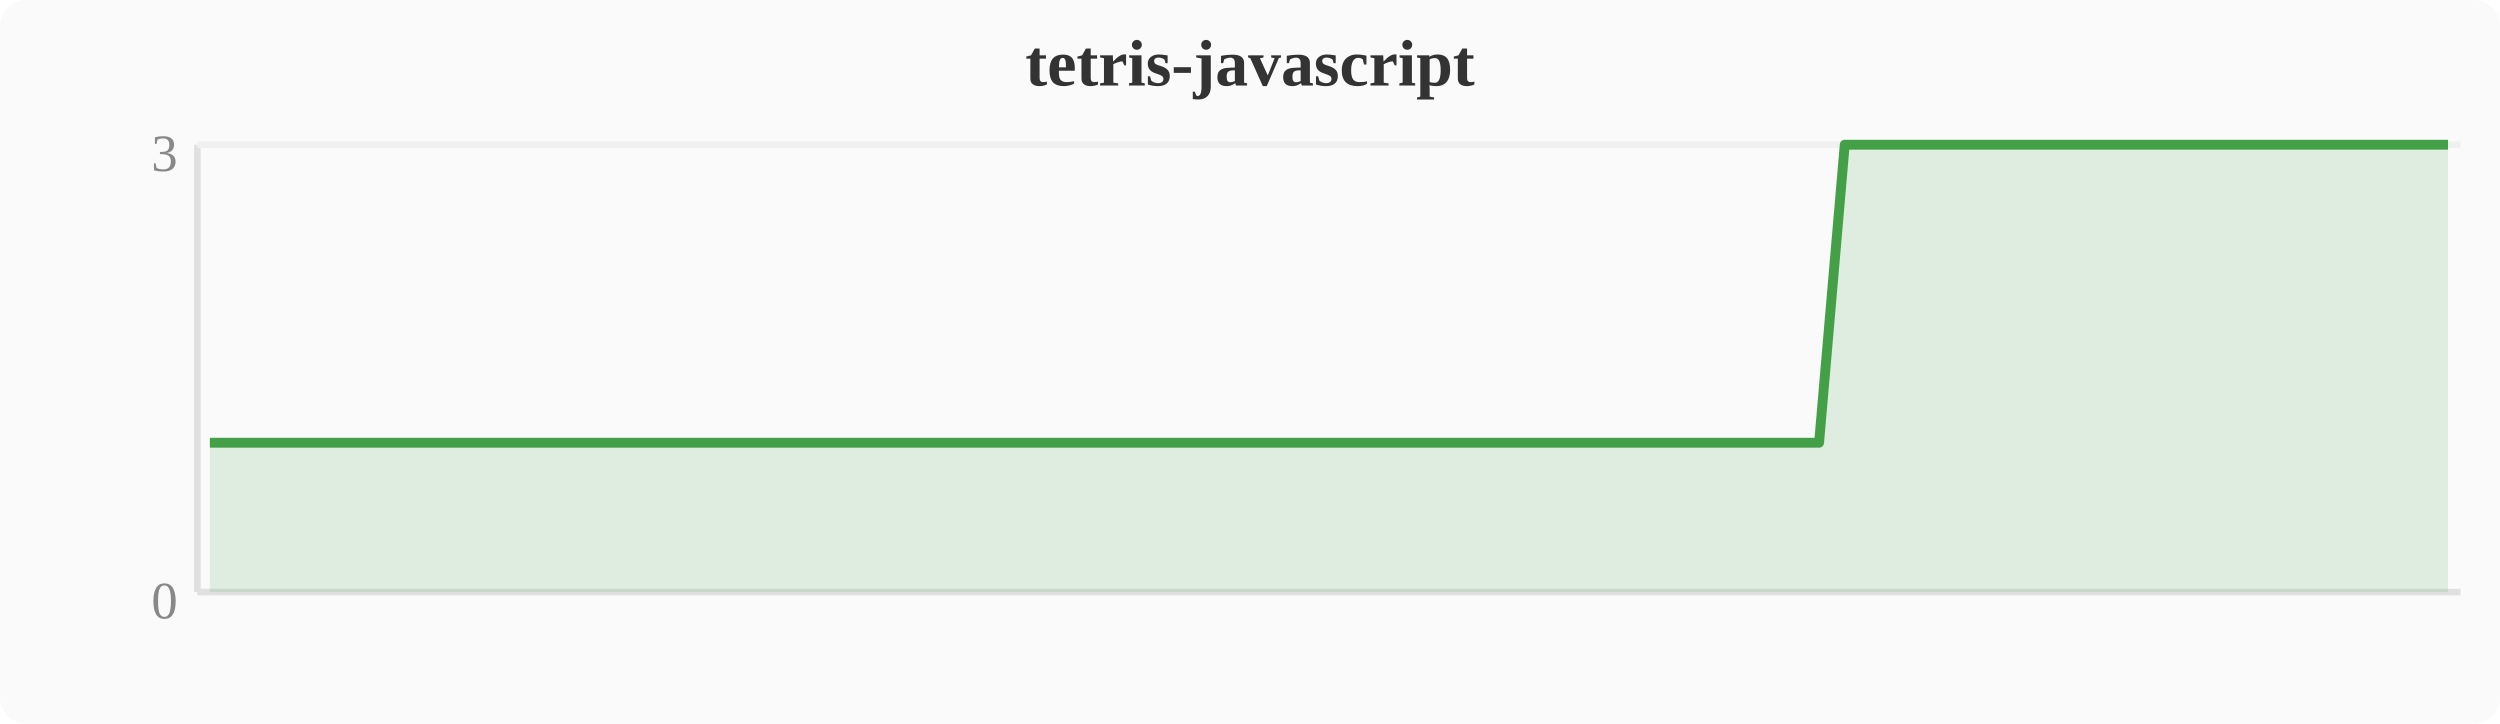
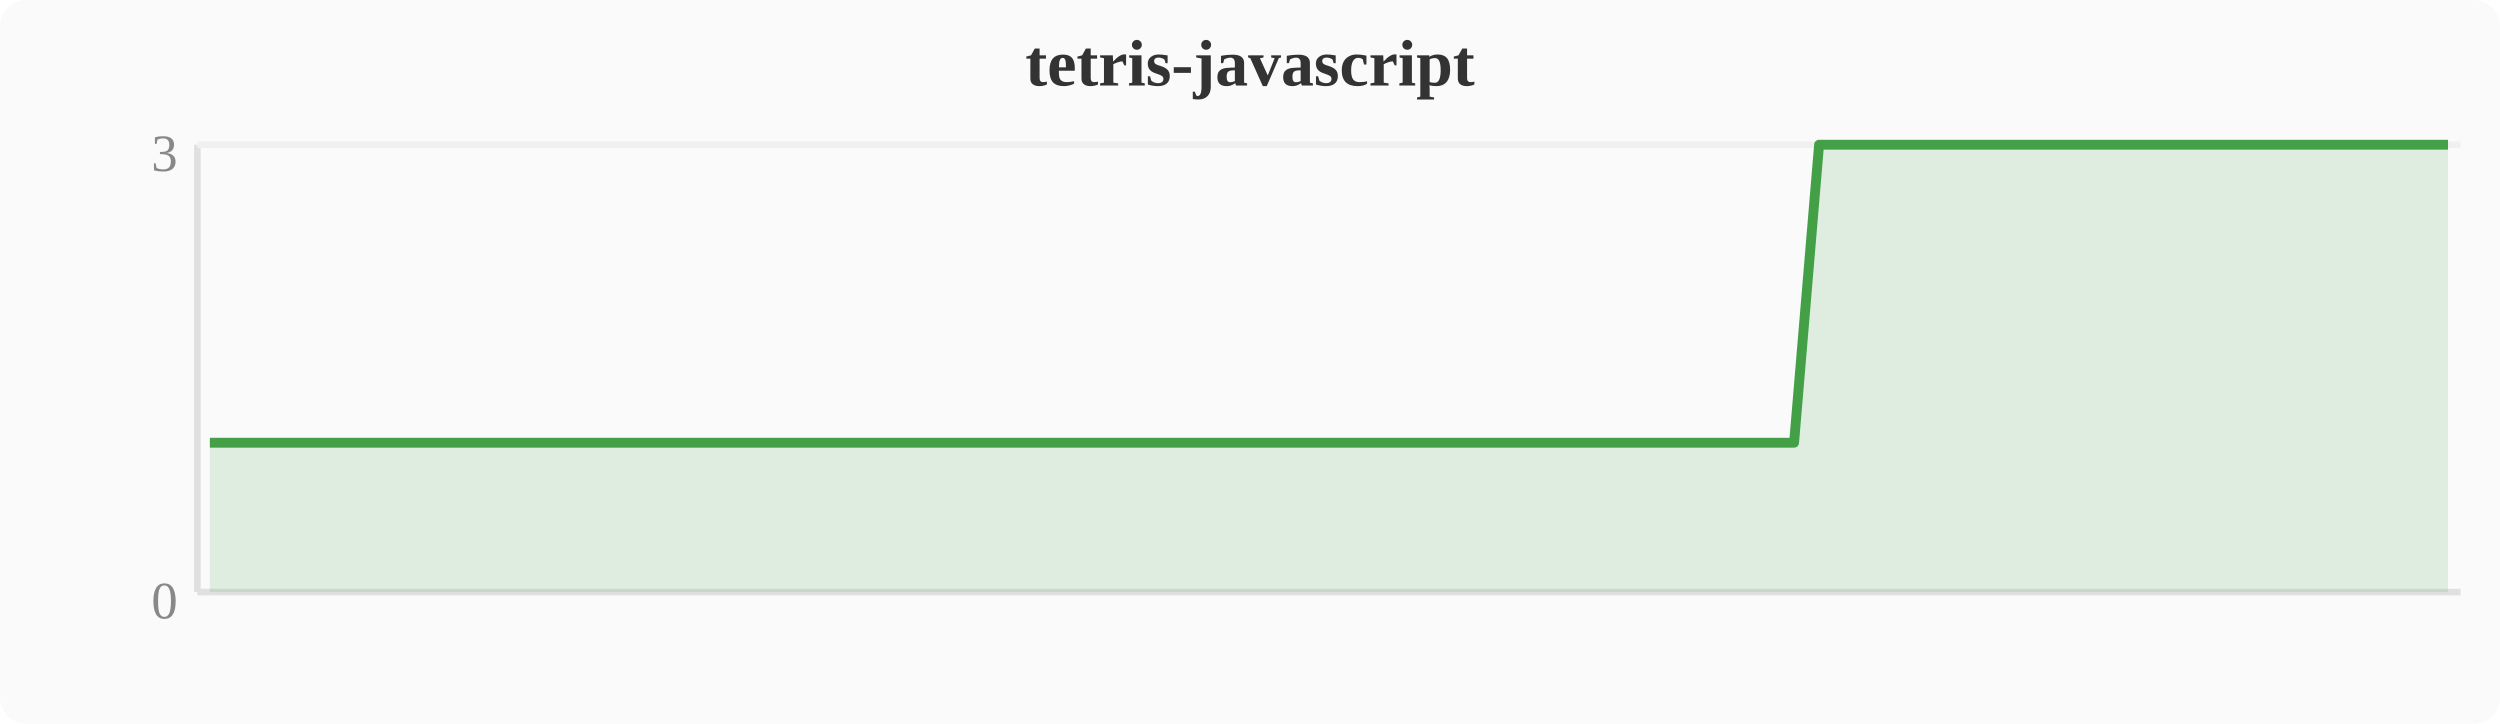
<svg xmlns="http://www.w3.org/2000/svg" width="380" height="110" viewBox="0 0 380 110">
  <rect width="380" height="110" fill="#fafafa" rx="4" />
  <text x="190" y="13" text-anchor="middle" font-size="10" font-weight="bold" fill="#333">tetris-javascript</text>
  <line x1="30" y1="22" x2="30" y2="90" stroke="#e0e0e0" stroke-width="1" />
  <line x1="30" y1="90" x2="374" y2="90" stroke="#e0e0e0" stroke-width="1" />
  <line x1="30" y1="22" x2="374" y2="22" stroke="#f0f0f0" stroke-width="1" />
  <text x="27" y="94" text-anchor="end" font-size="8" fill="#888">0</text>
  <text x="27" y="26" text-anchor="end" font-size="8" fill="#888">3</text>
-   <polygon points="31.9,67.3 35.7,67.3 39.6,67.3 43.4,67.3 47.2,67.3 51.0,67.3 54.8,67.3 58.7,67.3 62.5,67.3 66.3,67.3 70.1,67.3 74.0,67.3 77.8,67.3 81.6,67.3 85.4,67.3 89.2,67.3 93.1,67.3 96.9,67.3 100.7,67.3 104.5,67.3 108.4,67.3 112.2,67.3 116.0,67.3 119.8,67.3 123.6,67.3 127.5,67.3 131.3,67.3 135.1,67.3 138.9,67.3 142.8,67.3 146.6,67.3 150.4,67.3 154.2,67.3 158.0,67.3 161.9,67.3 165.7,67.3 169.5,67.3 173.3,67.3 177.2,67.3 181.0,67.3 184.8,67.3 188.6,67.3 192.4,67.3 196.3,67.3 200.1,67.3 203.9,67.3 207.7,67.3 211.6,67.3 215.4,67.3 219.2,67.3 223.0,67.3 226.8,67.3 230.7,67.3 234.5,67.3 238.3,67.3 242.1,67.3 246.0,67.3 249.8,67.3 253.6,67.3 257.4,67.3 261.2,67.3 265.1,67.3 268.9,67.3 272.7,67.3 276.5,67.3 280.4,22.0 284.2,22.0 288.0,22.0 291.8,22.0 295.6,22.0 299.5,22.0 303.3,22.0 307.1,22.0 310.9,22.0 314.8,22.0 318.6,22.0 322.4,22.0 326.2,22.0 330.0,22.0 333.9,22.0 337.7,22.0 341.5,22.0 345.3,22.0 349.2,22.0 353.0,22.0 356.8,22.0 360.6,22.0 364.4,22.0 368.3,22.0 372.1,22.0 372.1,90 31.9,90" fill="#43a047" opacity="0.15" />
-   <polyline points="31.9,67.3 35.7,67.3 39.6,67.3 43.4,67.3 47.2,67.3 51.0,67.3 54.8,67.3 58.7,67.3 62.5,67.3 66.3,67.3 70.1,67.3 74.0,67.3 77.8,67.3 81.6,67.3 85.4,67.3 89.2,67.3 93.1,67.3 96.9,67.3 100.7,67.3 104.5,67.3 108.4,67.3 112.2,67.3 116.0,67.3 119.8,67.3 123.6,67.3 127.5,67.3 131.3,67.3 135.1,67.3 138.9,67.3 142.8,67.3 146.6,67.3 150.4,67.3 154.2,67.3 158.0,67.3 161.9,67.3 165.7,67.3 169.5,67.3 173.3,67.3 177.2,67.3 181.0,67.3 184.8,67.3 188.6,67.3 192.4,67.3 196.3,67.3 200.1,67.3 203.9,67.3 207.7,67.3 211.6,67.3 215.4,67.3 219.2,67.3 223.0,67.3 226.8,67.3 230.7,67.3 234.5,67.3 238.3,67.3 242.1,67.3 246.0,67.3 249.8,67.3 253.6,67.3 257.4,67.3 261.2,67.3 265.1,67.3 268.9,67.3 272.7,67.3 276.5,67.3 280.4,22.0 284.2,22.0 288.0,22.0 291.8,22.0 295.6,22.0 299.5,22.0 303.3,22.0 307.1,22.0 310.9,22.0 314.8,22.0 318.6,22.0 322.4,22.0 326.2,22.0 330.0,22.0 333.9,22.0 337.7,22.0 341.5,22.0 345.3,22.0 349.2,22.0 353.0,22.0 356.8,22.0 360.6,22.0 364.4,22.0 368.3,22.0 372.1,22.0" fill="none" stroke="#43a047" stroke-width="1.5" stroke-linejoin="round" />
+   <polygon points="31.9,67.3 35.7,67.3 39.6,67.3 43.4,67.3 47.2,67.3 51.0,67.3 54.8,67.3 58.7,67.3 62.5,67.3 66.3,67.3 70.1,67.3 74.0,67.3 77.8,67.3 81.6,67.3 85.4,67.3 89.2,67.3 93.1,67.3 96.9,67.3 100.7,67.3 104.5,67.3 108.4,67.3 112.2,67.3 116.0,67.3 119.8,67.3 123.6,67.3 127.5,67.3 131.3,67.3 135.1,67.3 138.9,67.3 142.8,67.3 146.6,67.3 150.4,67.3 154.2,67.3 158.0,67.3 161.9,67.3 165.7,67.3 169.5,67.3 173.3,67.3 177.2,67.3 181.0,67.3 184.8,67.3 188.6,67.3 192.4,67.3 196.3,67.3 200.1,67.3 203.9,67.3 207.7,67.3 211.6,67.3 215.4,67.3 219.2,67.3 223.0,67.3 226.8,67.3 230.7,67.3 234.5,67.3 238.3,67.3 242.1,67.3 246.0,67.3 249.8,67.3 253.6,67.3 257.4,67.3 261.2,67.3 265.1,67.3 268.9,67.3 272.7,67.3 276.5,22.0 280.4,22.0 284.2,22.0 288.0,22.0 291.8,22.0 295.6,22.0 299.5,22.0 303.3,22.0 307.1,22.0 310.9,22.0 314.8,22.0 318.6,22.0 322.4,22.0 326.2,22.0 330.0,22.0 333.9,22.0 337.7,22.0 341.5,22.0 345.3,22.0 349.2,22.0 353.0,22.0 356.8,22.0 360.6,22.0 364.4,22.0 368.3,22.0 372.1,22.0 372.1,90 31.9,90" fill="#43a047" opacity="0.15" />
+   <polyline points="31.9,67.3 35.7,67.3 39.6,67.3 43.4,67.3 47.2,67.3 51.0,67.3 54.8,67.3 58.7,67.3 62.5,67.3 66.3,67.3 70.1,67.3 74.0,67.3 77.8,67.3 81.6,67.3 85.4,67.3 89.2,67.3 93.1,67.3 96.9,67.3 100.7,67.3 104.5,67.3 108.4,67.3 112.2,67.3 116.0,67.3 119.8,67.3 123.6,67.3 127.5,67.3 131.3,67.3 135.1,67.3 138.9,67.3 142.8,67.3 146.6,67.3 150.4,67.3 154.2,67.3 158.0,67.3 161.9,67.3 165.7,67.3 169.5,67.3 173.3,67.3 177.2,67.3 181.0,67.3 184.8,67.3 188.6,67.3 192.4,67.3 196.3,67.3 200.1,67.3 203.9,67.3 207.7,67.3 211.6,67.3 215.4,67.3 219.2,67.3 223.0,67.3 226.8,67.3 230.7,67.3 234.5,67.3 238.3,67.3 242.1,67.3 246.0,67.3 249.8,67.3 253.6,67.3 257.4,67.3 261.2,67.3 265.1,67.3 268.9,67.3 272.7,67.3 276.5,22.0 280.4,22.0 284.2,22.0 288.0,22.0 291.8,22.0 295.6,22.0 299.5,22.0 303.3,22.0 307.1,22.0 310.9,22.0 314.8,22.0 318.6,22.0 322.4,22.0 326.2,22.0 330.0,22.0 333.9,22.0 337.7,22.0 341.5,22.0 345.3,22.0 349.2,22.0 353.0,22.0 356.8,22.0 360.6,22.0 364.4,22.0 368.3,22.0 372.1,22.0" fill="none" stroke="#43a047" stroke-width="1.5" stroke-linejoin="round" />
</svg>
